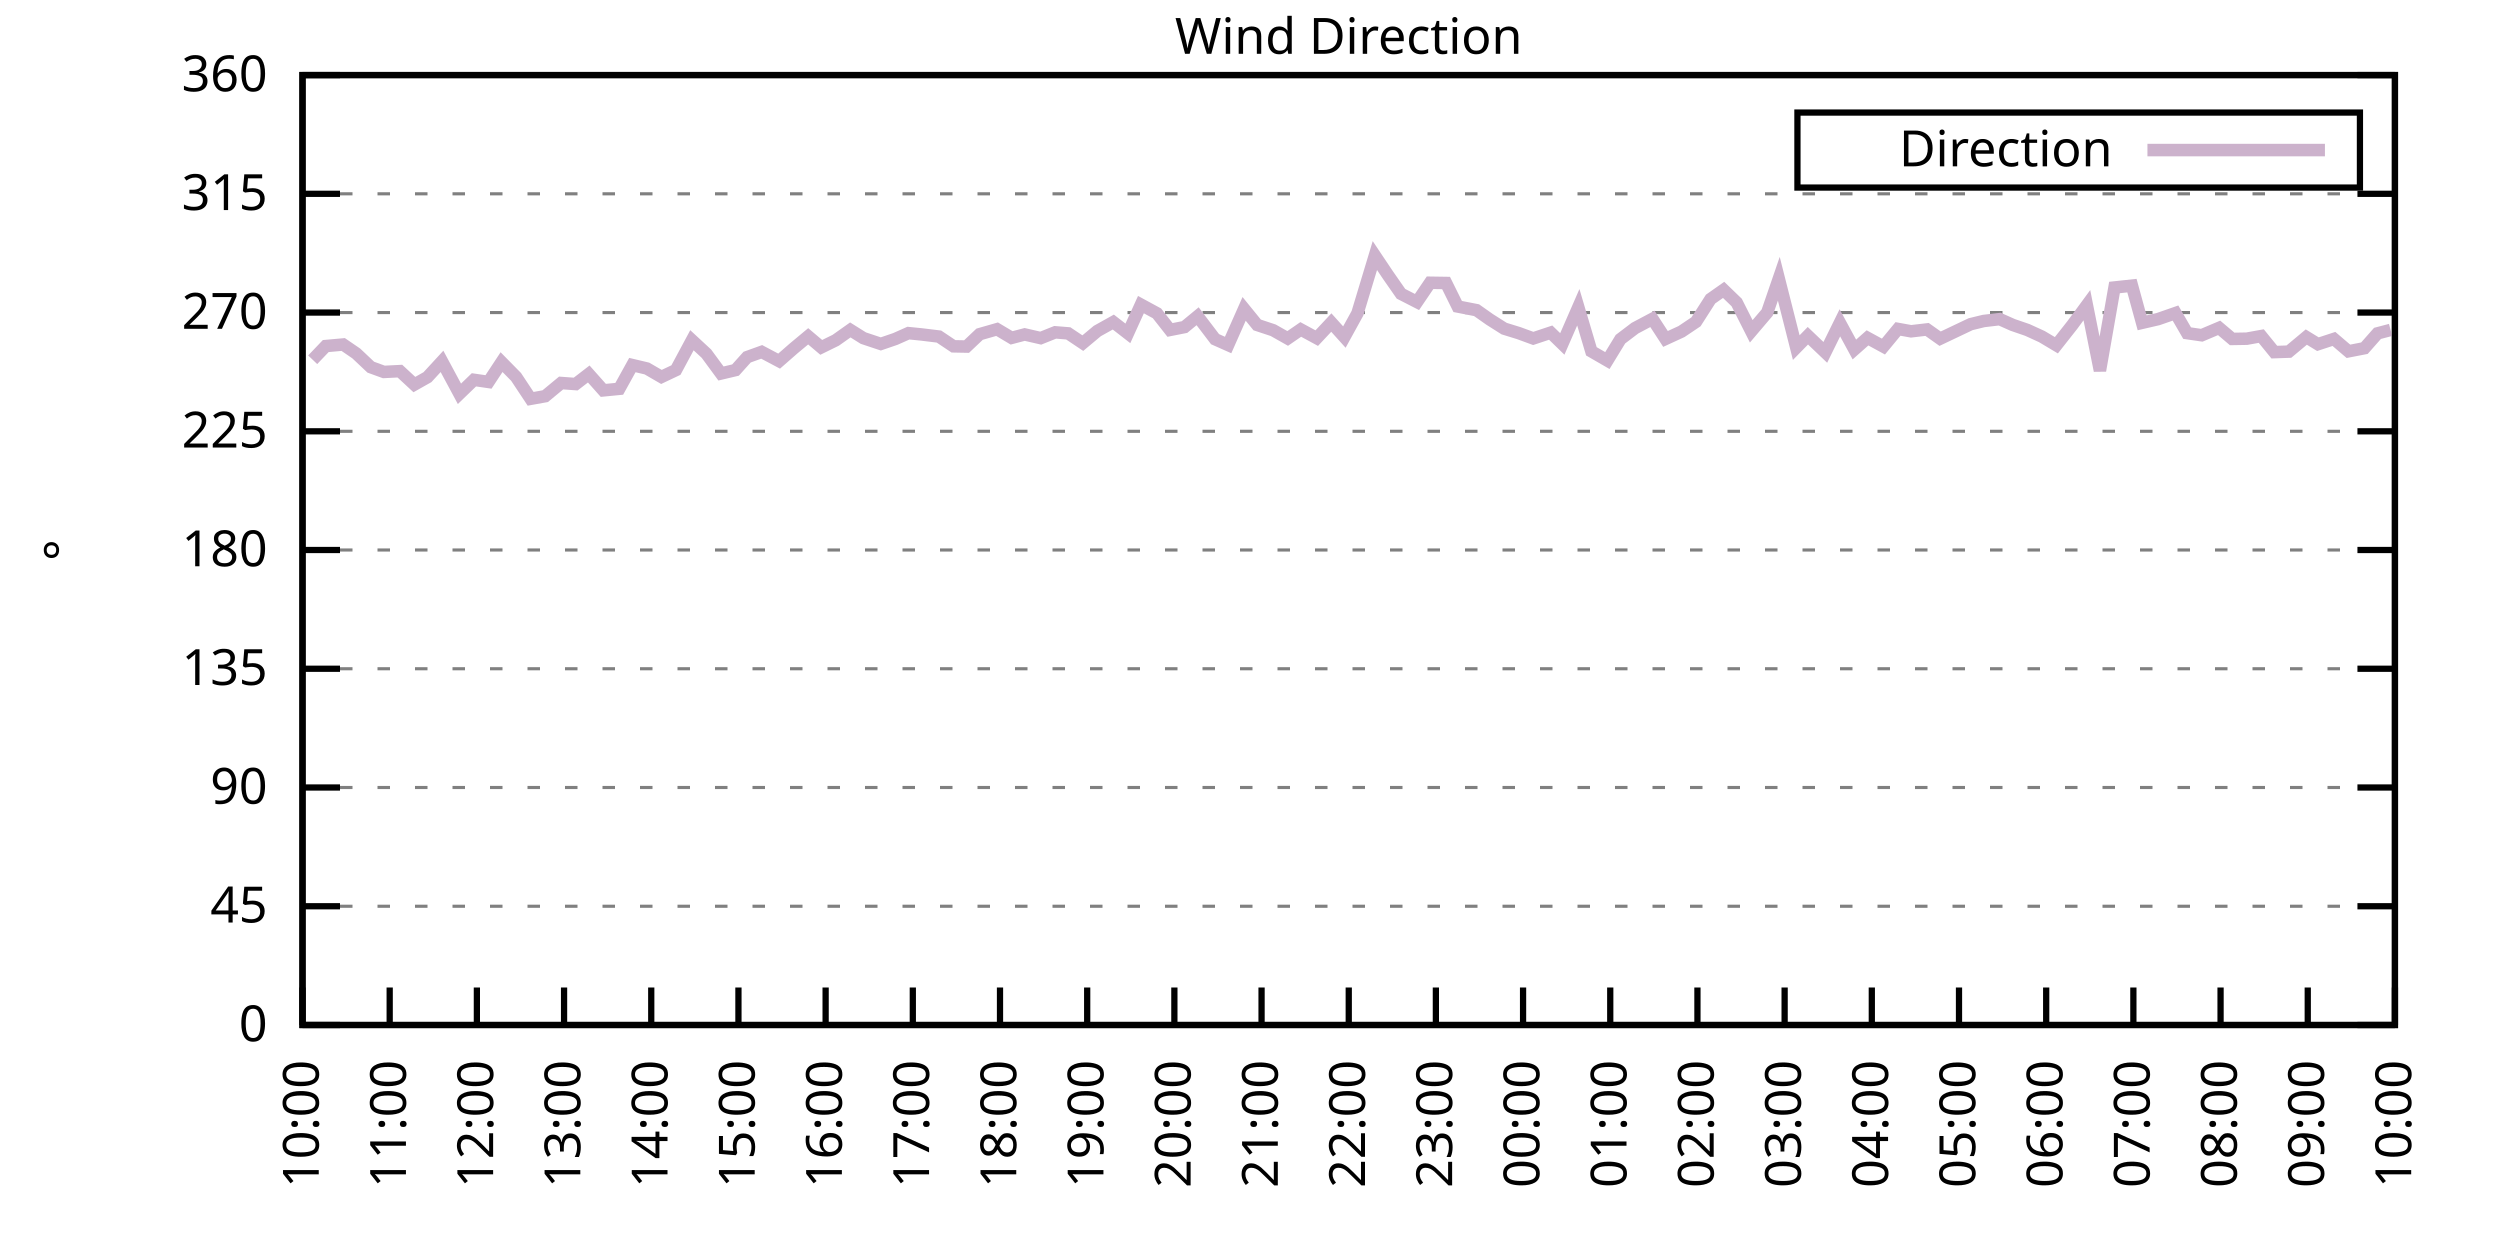
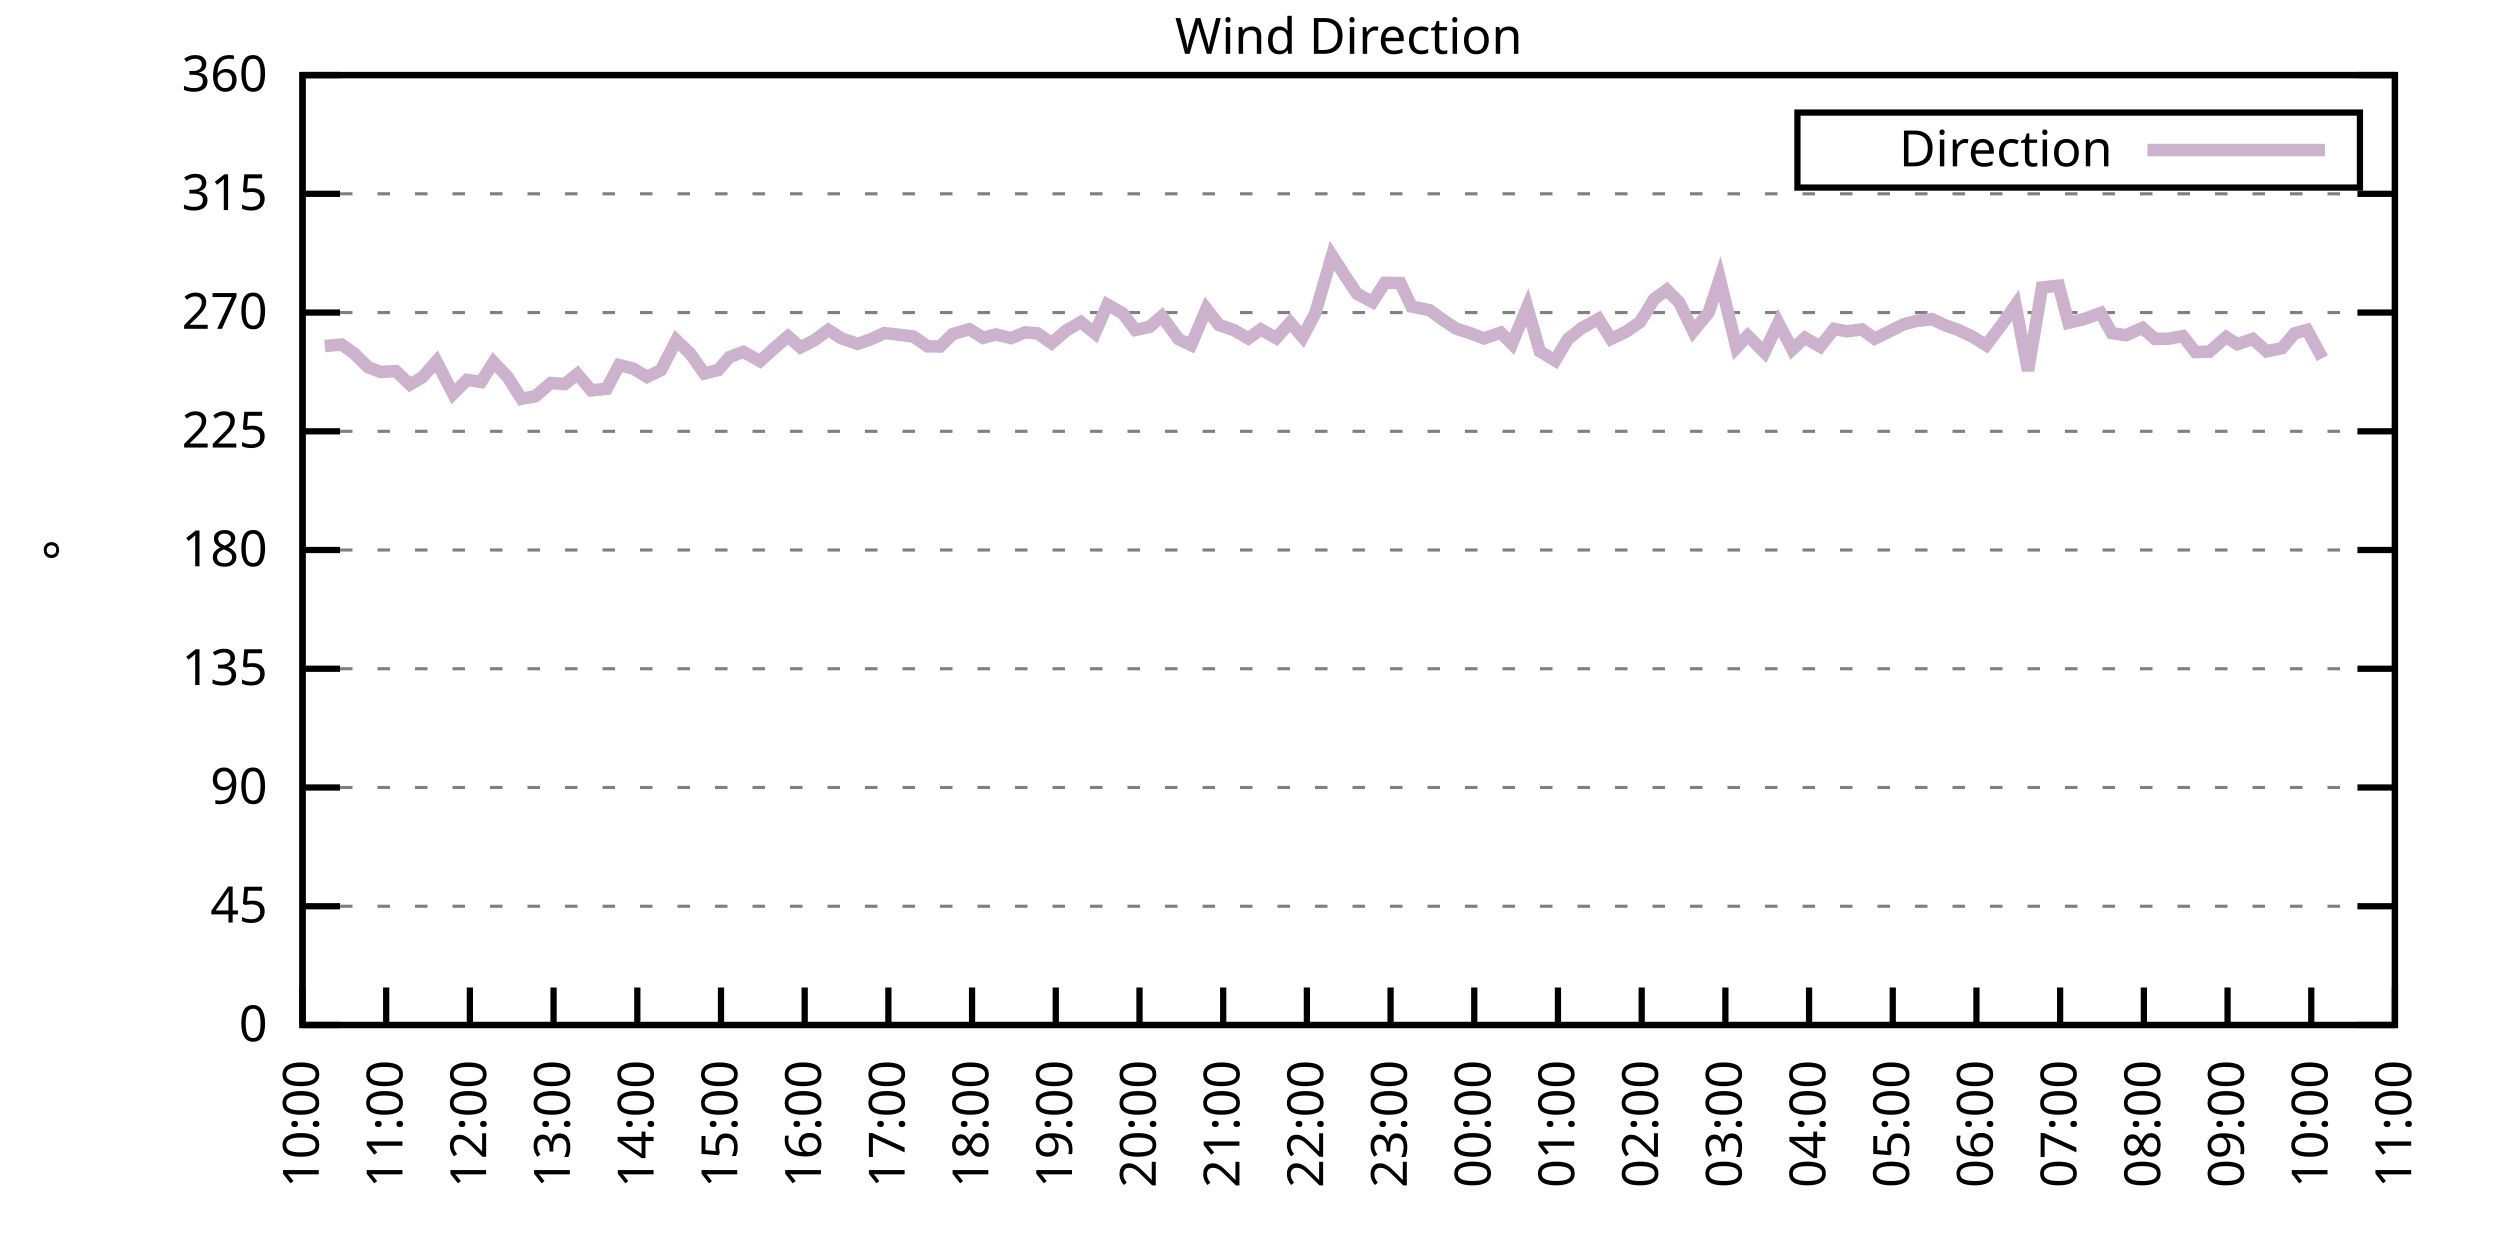
<svg xmlns="http://www.w3.org/2000/svg" xmlns:xlink="http://www.w3.org/1999/xlink" width="400" height="200" viewBox="0 0 400 200">
  <g id="gnuplot_canvas">
    <rect x="0" y="0" width="400" height="200" fill="none" />
    <defs>
      <circle id="gpDot" r="0.5" stroke-width="0.5" stroke="currentColor" />
      <path id="gpPt0" stroke-width="0.333" stroke="currentColor" d="M-1,0 h2 M0,-1 v2" />
      <path id="gpPt1" stroke-width="0.333" stroke="currentColor" d="M-1,-1 L1,1 M1,-1 L-1,1" />
      <path id="gpPt2" stroke-width="0.333" stroke="currentColor" d="M-1,0 L1,0 M0,-1 L0,1 M-1,-1 L1,1 M-1,1 L1,-1" />
      <rect id="gpPt3" stroke-width="0.333" stroke="currentColor" x="-1" y="-1" width="2" height="2" />
      <rect id="gpPt4" stroke-width="0.333" stroke="currentColor" fill="currentColor" x="-1" y="-1" width="2" height="2" />
      <circle id="gpPt5" stroke-width="0.333" stroke="currentColor" cx="0" cy="0" r="1" />
      <use xlink:href="#gpPt5" id="gpPt6" fill="currentColor" stroke="none" />
      <path id="gpPt7" stroke-width="0.333" stroke="currentColor" d="M0,-1.33 L-1.33,0.67 L1.33,0.67 z" />
      <use xlink:href="#gpPt7" id="gpPt8" fill="currentColor" stroke="none" />
      <use xlink:href="#gpPt7" id="gpPt9" stroke="currentColor" transform="rotate(180)" />
      <use xlink:href="#gpPt9" id="gpPt10" fill="currentColor" stroke="none" />
      <use xlink:href="#gpPt3" id="gpPt11" stroke="currentColor" transform="rotate(45)" />
      <use xlink:href="#gpPt11" id="gpPt12" fill="currentColor" stroke="none" />
      <path id="gpPt13" stroke-width="0.333" stroke="currentColor" d="M0,1.330 L1.265,0.411 L0.782,-1.067 L-0.782,-1.076 L-1.265,0.411 z" />
      <use xlink:href="#gpPt13" id="gpPt14" fill="currentColor" stroke="none" />
      <filter id="textbox" filterUnits="objectBoundingBox" x="0" y="0" height="1" width="1">
        <feFlood flood-color="white" flood-opacity="1" result="bgnd" />
        <feComposite in="SourceGraphic" in2="bgnd" operator="atop" />
      </filter>
      <filter id="greybox" filterUnits="objectBoundingBox" x="0" y="0" height="1" width="1">
        <feFlood flood-color="lightgrey" flood-opacity="1" result="grey" />
        <feComposite in="SourceGraphic" in2="grey" operator="atop" />
      </filter>
    </defs>
    <g fill="none" color="white" stroke="currentColor" stroke-width="1.00" stroke-linecap="butt" stroke-linejoin="miter">
</g>
    <g fill="none" color="black" stroke="currentColor" stroke-width="1.00" stroke-linecap="butt" stroke-linejoin="miter">
      <g stroke="none" shape-rendering="crispEdges">
        <polygon fill="rgb(255, 255, 255)" points="48.40,164.00 383.18,164.00 383.18,12.02 48.40,12.02 " />
      </g>
    </g>
    <g fill="none" color="black" stroke="currentColor" stroke-width="1.00" stroke-linecap="butt" stroke-linejoin="miter">
</g>
    <g fill="none" color="black" stroke="black" stroke-width="0.50" stroke-linecap="butt" stroke-linejoin="miter">
</g>
    <g fill="none" color="gray" stroke="currentColor" stroke-width="0.50" stroke-linecap="butt" stroke-linejoin="miter">
      <path stroke="gray" stroke-dasharray="2,4" class="gridline" d="M48.40,164.00 L383.19,164.00  " />
    </g>
    <g fill="none" color="gray" stroke="gray" stroke-width="1.00" stroke-linecap="butt" stroke-linejoin="miter">
</g>
    <g fill="none" color="black" stroke="currentColor" stroke-width="1.00" stroke-linecap="butt" stroke-linejoin="miter">
      <path stroke="black" d="M48.40,164.00 L54.40,164.00 M383.19,164.00 L377.19,164.00  " />
      <g transform="translate(42.80,166.60)" stroke="none" fill="black" font-family="Sans" font-size="8.00" text-anchor="end">
        <text>
          <tspan font-family="Sans"> 0</tspan>
        </text>
      </g>
    </g>
    <g fill="none" color="black" stroke="currentColor" stroke-width="1.00" stroke-linecap="butt" stroke-linejoin="miter">
</g>
    <g fill="none" color="black" stroke="black" stroke-width="0.50" stroke-linecap="butt" stroke-linejoin="miter">
</g>
    <g fill="none" color="gray" stroke="currentColor" stroke-width="0.50" stroke-linecap="butt" stroke-linejoin="miter">
      <path stroke="gray" stroke-dasharray="2,4" class="gridline" d="M48.40,145.00 L383.19,145.00  " />
    </g>
    <g fill="none" color="gray" stroke="gray" stroke-width="1.00" stroke-linecap="butt" stroke-linejoin="miter">
</g>
    <g fill="none" color="black" stroke="currentColor" stroke-width="1.00" stroke-linecap="butt" stroke-linejoin="miter">
      <path stroke="black" d="M48.40,145.00 L54.40,145.00 M383.19,145.00 L377.19,145.00  " />
      <g transform="translate(42.80,147.60)" stroke="none" fill="black" font-family="Sans" font-size="8.00" text-anchor="end">
        <text>
          <tspan font-family="Sans"> 45</tspan>
        </text>
      </g>
    </g>
    <g fill="none" color="black" stroke="currentColor" stroke-width="1.00" stroke-linecap="butt" stroke-linejoin="miter">
</g>
    <g fill="none" color="black" stroke="black" stroke-width="0.50" stroke-linecap="butt" stroke-linejoin="miter">
</g>
    <g fill="none" color="gray" stroke="currentColor" stroke-width="0.50" stroke-linecap="butt" stroke-linejoin="miter">
      <path stroke="gray" stroke-dasharray="2,4" class="gridline" d="M48.40,126.00 L383.19,126.00  " />
    </g>
    <g fill="none" color="gray" stroke="gray" stroke-width="1.00" stroke-linecap="butt" stroke-linejoin="miter">
</g>
    <g fill="none" color="black" stroke="currentColor" stroke-width="1.00" stroke-linecap="butt" stroke-linejoin="miter">
      <path stroke="black" d="M48.40,126.00 L54.40,126.00 M383.19,126.00 L377.19,126.00  " />
      <g transform="translate(42.80,128.60)" stroke="none" fill="black" font-family="Sans" font-size="8.00" text-anchor="end">
        <text>
          <tspan font-family="Sans"> 90</tspan>
        </text>
      </g>
    </g>
    <g fill="none" color="black" stroke="currentColor" stroke-width="1.00" stroke-linecap="butt" stroke-linejoin="miter">
</g>
    <g fill="none" color="black" stroke="black" stroke-width="0.50" stroke-linecap="butt" stroke-linejoin="miter">
</g>
    <g fill="none" color="gray" stroke="currentColor" stroke-width="0.50" stroke-linecap="butt" stroke-linejoin="miter">
      <path stroke="gray" stroke-dasharray="2,4" class="gridline" d="M48.40,107.00 L383.19,107.00  " />
    </g>
    <g fill="none" color="gray" stroke="gray" stroke-width="1.00" stroke-linecap="butt" stroke-linejoin="miter">
</g>
    <g fill="none" color="black" stroke="currentColor" stroke-width="1.00" stroke-linecap="butt" stroke-linejoin="miter">
      <path stroke="black" d="M48.40,107.00 L54.40,107.00 M383.19,107.00 L377.19,107.00  " />
      <g transform="translate(42.80,109.60)" stroke="none" fill="black" font-family="Sans" font-size="8.00" text-anchor="end">
        <text>
          <tspan font-family="Sans"> 135</tspan>
        </text>
      </g>
    </g>
    <g fill="none" color="black" stroke="currentColor" stroke-width="1.00" stroke-linecap="butt" stroke-linejoin="miter">
</g>
    <g fill="none" color="black" stroke="black" stroke-width="0.50" stroke-linecap="butt" stroke-linejoin="miter">
</g>
    <g fill="none" color="gray" stroke="currentColor" stroke-width="0.50" stroke-linecap="butt" stroke-linejoin="miter">
      <path stroke="gray" stroke-dasharray="2,4" class="gridline" d="M48.40,88.00 L383.19,88.00  " />
    </g>
    <g fill="none" color="gray" stroke="gray" stroke-width="1.00" stroke-linecap="butt" stroke-linejoin="miter">
</g>
    <g fill="none" color="black" stroke="currentColor" stroke-width="1.00" stroke-linecap="butt" stroke-linejoin="miter">
      <path stroke="black" d="M48.40,88.00 L54.40,88.00 M383.19,88.00 L377.19,88.00  " />
      <g transform="translate(42.80,90.60)" stroke="none" fill="black" font-family="Sans" font-size="8.00" text-anchor="end">
        <text>
          <tspan font-family="Sans"> 180</tspan>
        </text>
      </g>
    </g>
    <g fill="none" color="black" stroke="currentColor" stroke-width="1.00" stroke-linecap="butt" stroke-linejoin="miter">
</g>
    <g fill="none" color="black" stroke="black" stroke-width="0.50" stroke-linecap="butt" stroke-linejoin="miter">
</g>
    <g fill="none" color="gray" stroke="currentColor" stroke-width="0.50" stroke-linecap="butt" stroke-linejoin="miter">
      <path stroke="gray" stroke-dasharray="2,4" class="gridline" d="M48.40,69.01 L383.19,69.01  " />
    </g>
    <g fill="none" color="gray" stroke="gray" stroke-width="1.00" stroke-linecap="butt" stroke-linejoin="miter">
</g>
    <g fill="none" color="black" stroke="currentColor" stroke-width="1.00" stroke-linecap="butt" stroke-linejoin="miter">
      <path stroke="black" d="M48.40,69.01 L54.40,69.01 M383.19,69.01 L377.19,69.01  " />
      <g transform="translate(42.80,71.61)" stroke="none" fill="black" font-family="Sans" font-size="8.00" text-anchor="end">
        <text>
          <tspan font-family="Sans"> 225</tspan>
        </text>
      </g>
    </g>
    <g fill="none" color="black" stroke="currentColor" stroke-width="1.00" stroke-linecap="butt" stroke-linejoin="miter">
</g>
    <g fill="none" color="black" stroke="black" stroke-width="0.50" stroke-linecap="butt" stroke-linejoin="miter">
</g>
    <g fill="none" color="gray" stroke="currentColor" stroke-width="0.50" stroke-linecap="butt" stroke-linejoin="miter">
      <path stroke="gray" stroke-dasharray="2,4" class="gridline" d="M48.40,50.01 L383.19,50.01  " />
    </g>
    <g fill="none" color="gray" stroke="gray" stroke-width="1.00" stroke-linecap="butt" stroke-linejoin="miter">
</g>
    <g fill="none" color="black" stroke="currentColor" stroke-width="1.00" stroke-linecap="butt" stroke-linejoin="miter">
      <path stroke="black" d="M48.40,50.01 L54.40,50.01 M383.19,50.01 L377.19,50.01  " />
      <g transform="translate(42.80,52.61)" stroke="none" fill="black" font-family="Sans" font-size="8.00" text-anchor="end">
        <text>
          <tspan font-family="Sans"> 270</tspan>
        </text>
      </g>
    </g>
    <g fill="none" color="black" stroke="currentColor" stroke-width="1.00" stroke-linecap="butt" stroke-linejoin="miter">
</g>
    <g fill="none" color="black" stroke="black" stroke-width="0.50" stroke-linecap="butt" stroke-linejoin="miter">
</g>
    <g fill="none" color="gray" stroke="currentColor" stroke-width="0.50" stroke-linecap="butt" stroke-linejoin="miter">
      <path stroke="gray" stroke-dasharray="2,4" class="gridline" d="M48.40,31.01 L383.19,31.01  " />
    </g>
    <g fill="none" color="gray" stroke="gray" stroke-width="1.00" stroke-linecap="butt" stroke-linejoin="miter">
</g>
    <g fill="none" color="black" stroke="currentColor" stroke-width="1.00" stroke-linecap="butt" stroke-linejoin="miter">
      <path stroke="black" d="M48.40,31.01 L54.40,31.01 M383.19,31.01 L377.19,31.01  " />
      <g transform="translate(42.80,33.61)" stroke="none" fill="black" font-family="Sans" font-size="8.00" text-anchor="end">
        <text>
          <tspan font-family="Sans"> 315</tspan>
        </text>
      </g>
    </g>
    <g fill="none" color="black" stroke="currentColor" stroke-width="1.00" stroke-linecap="butt" stroke-linejoin="miter">
</g>
    <g fill="none" color="black" stroke="black" stroke-width="0.50" stroke-linecap="butt" stroke-linejoin="miter">
</g>
    <g fill="none" color="gray" stroke="currentColor" stroke-width="0.50" stroke-linecap="butt" stroke-linejoin="miter">
      <path stroke="gray" stroke-dasharray="2,4" class="gridline" d="M48.40,12.01 L383.19,12.01  " />
    </g>
    <g fill="none" color="gray" stroke="gray" stroke-width="1.00" stroke-linecap="butt" stroke-linejoin="miter">
</g>
    <g fill="none" color="black" stroke="currentColor" stroke-width="1.00" stroke-linecap="butt" stroke-linejoin="miter">
      <path stroke="black" d="M48.40,12.01 L54.40,12.01 M383.19,12.01 L377.19,12.01  " />
      <g transform="translate(42.80,14.61)" stroke="none" fill="black" font-family="Sans" font-size="8.00" text-anchor="end">
        <text>
          <tspan font-family="Sans"> 360</tspan>
        </text>
      </g>
    </g>
    <g fill="none" color="black" stroke="currentColor" stroke-width="1.00" stroke-linecap="butt" stroke-linejoin="miter">
      <path stroke="black" d="M48.40,164.00 L48.40,158.00  " />
      <g transform="translate(51.00,169.60) rotate(270.00)" stroke="none" fill="black" font-family="Sans" font-size="8.00" text-anchor="end">
        <text>
          <tspan font-family="Sans">10:00</tspan>
        </text>
      </g>
    </g>
    <g fill="none" color="black" stroke="currentColor" stroke-width="1.00" stroke-linecap="butt" stroke-linejoin="miter">
-       <path stroke="black" d="M62.35,164.00 L62.35,158.00  " />
-       <g transform="translate(64.95,169.60) rotate(270.00)" stroke="none" fill="black" font-family="Sans" font-size="8.00" text-anchor="end">
+       <path stroke="black" d="M61.79,164.00 L61.79,158.00  " />
+       <g transform="translate(64.39,169.60) rotate(270.00)" stroke="none" fill="black" font-family="Sans" font-size="8.00" text-anchor="end">
        <text>
          <tspan font-family="Sans">11:00</tspan>
        </text>
      </g>
    </g>
    <g fill="none" color="black" stroke="currentColor" stroke-width="1.00" stroke-linecap="butt" stroke-linejoin="miter">
-       <path stroke="black" d="M76.30,164.00 L76.30,158.00  " />
-       <g transform="translate(78.90,169.60) rotate(270.00)" stroke="none" fill="black" font-family="Sans" font-size="8.00" text-anchor="end">
+       <path stroke="black" d="M75.18,164.00 L75.18,158.00  " />
+       <g transform="translate(77.78,169.60) rotate(270.00)" stroke="none" fill="black" font-family="Sans" font-size="8.00" text-anchor="end">
        <text>
          <tspan font-family="Sans">12:00</tspan>
        </text>
      </g>
    </g>
    <g fill="none" color="black" stroke="currentColor" stroke-width="1.00" stroke-linecap="butt" stroke-linejoin="miter">
-       <path stroke="black" d="M90.25,164.00 L90.25,158.00  " />
-       <g transform="translate(92.85,169.60) rotate(270.00)" stroke="none" fill="black" font-family="Sans" font-size="8.00" text-anchor="end">
+       <path stroke="black" d="M88.57,164.00 L88.57,158.00  " />
+       <g transform="translate(91.17,169.60) rotate(270.00)" stroke="none" fill="black" font-family="Sans" font-size="8.00" text-anchor="end">
        <text>
          <tspan font-family="Sans">13:00</tspan>
        </text>
      </g>
    </g>
    <g fill="none" color="black" stroke="currentColor" stroke-width="1.00" stroke-linecap="butt" stroke-linejoin="miter">
-       <path stroke="black" d="M104.20,164.00 L104.20,158.00  " />
-       <g transform="translate(106.80,169.60) rotate(270.00)" stroke="none" fill="black" font-family="Sans" font-size="8.00" text-anchor="end">
+       <path stroke="black" d="M101.97,164.00 L101.97,158.00  " />
+       <g transform="translate(104.57,169.60) rotate(270.00)" stroke="none" fill="black" font-family="Sans" font-size="8.00" text-anchor="end">
        <text>
          <tspan font-family="Sans">14:00</tspan>
        </text>
      </g>
    </g>
    <g fill="none" color="black" stroke="currentColor" stroke-width="1.00" stroke-linecap="butt" stroke-linejoin="miter">
-       <path stroke="black" d="M118.15,164.00 L118.15,158.00  " />
-       <g transform="translate(120.75,169.60) rotate(270.00)" stroke="none" fill="black" font-family="Sans" font-size="8.00" text-anchor="end">
+       <path stroke="black" d="M115.36,164.00 L115.36,158.00  " />
+       <g transform="translate(117.96,169.60) rotate(270.00)" stroke="none" fill="black" font-family="Sans" font-size="8.00" text-anchor="end">
        <text>
          <tspan font-family="Sans">15:00</tspan>
        </text>
      </g>
    </g>
    <g fill="none" color="black" stroke="currentColor" stroke-width="1.00" stroke-linecap="butt" stroke-linejoin="miter">
-       <path stroke="black" d="M132.10,164.00 L132.10,158.00  " />
-       <g transform="translate(134.70,169.60) rotate(270.00)" stroke="none" fill="black" font-family="Sans" font-size="8.00" text-anchor="end">
+       <path stroke="black" d="M128.75,164.00 L128.75,158.00  " />
+       <g transform="translate(131.35,169.60) rotate(270.00)" stroke="none" fill="black" font-family="Sans" font-size="8.00" text-anchor="end">
        <text>
          <tspan font-family="Sans">16:00</tspan>
        </text>
      </g>
    </g>
    <g fill="none" color="black" stroke="currentColor" stroke-width="1.00" stroke-linecap="butt" stroke-linejoin="miter">
-       <path stroke="black" d="M146.05,164.00 L146.05,158.00  " />
-       <g transform="translate(148.65,169.60) rotate(270.00)" stroke="none" fill="black" font-family="Sans" font-size="8.00" text-anchor="end">
+       <path stroke="black" d="M142.14,164.00 L142.14,158.00  " />
+       <g transform="translate(144.74,169.60) rotate(270.00)" stroke="none" fill="black" font-family="Sans" font-size="8.00" text-anchor="end">
        <text>
          <tspan font-family="Sans">17:00</tspan>
        </text>
      </g>
    </g>
    <g fill="none" color="black" stroke="currentColor" stroke-width="1.00" stroke-linecap="butt" stroke-linejoin="miter">
-       <path stroke="black" d="M160.00,164.00 L160.00,158.00  " />
-       <g transform="translate(162.60,169.60) rotate(270.00)" stroke="none" fill="black" font-family="Sans" font-size="8.00" text-anchor="end">
+       <path stroke="black" d="M155.53,164.00 L155.53,158.00  " />
+       <g transform="translate(158.13,169.60) rotate(270.00)" stroke="none" fill="black" font-family="Sans" font-size="8.00" text-anchor="end">
        <text>
          <tspan font-family="Sans">18:00</tspan>
        </text>
      </g>
    </g>
    <g fill="none" color="black" stroke="currentColor" stroke-width="1.00" stroke-linecap="butt" stroke-linejoin="miter">
-       <path stroke="black" d="M173.95,164.00 L173.95,158.00  " />
-       <g transform="translate(176.55,169.60) rotate(270.00)" stroke="none" fill="black" font-family="Sans" font-size="8.00" text-anchor="end">
+       <path stroke="black" d="M168.92,164.00 L168.92,158.00  " />
+       <g transform="translate(171.52,169.60) rotate(270.00)" stroke="none" fill="black" font-family="Sans" font-size="8.00" text-anchor="end">
        <text>
          <tspan font-family="Sans">19:00</tspan>
        </text>
      </g>
    </g>
    <g fill="none" color="black" stroke="currentColor" stroke-width="1.00" stroke-linecap="butt" stroke-linejoin="miter">
-       <path stroke="black" d="M187.90,164.00 L187.90,158.00  " />
-       <g transform="translate(190.50,169.60) rotate(270.00)" stroke="none" fill="black" font-family="Sans" font-size="8.00" text-anchor="end">
+       <path stroke="black" d="M182.32,164.00 L182.32,158.00  " />
+       <g transform="translate(184.92,169.60) rotate(270.00)" stroke="none" fill="black" font-family="Sans" font-size="8.00" text-anchor="end">
        <text>
          <tspan font-family="Sans">20:00</tspan>
        </text>
      </g>
    </g>
    <g fill="none" color="black" stroke="currentColor" stroke-width="1.00" stroke-linecap="butt" stroke-linejoin="miter">
-       <path stroke="black" d="M201.85,164.00 L201.85,158.00  " />
-       <g transform="translate(204.45,169.60) rotate(270.00)" stroke="none" fill="black" font-family="Sans" font-size="8.00" text-anchor="end">
+       <path stroke="black" d="M195.71,164.00 L195.71,158.00  " />
+       <g transform="translate(198.31,169.60) rotate(270.00)" stroke="none" fill="black" font-family="Sans" font-size="8.00" text-anchor="end">
        <text>
          <tspan font-family="Sans">21:00</tspan>
        </text>
      </g>
    </g>
    <g fill="none" color="black" stroke="currentColor" stroke-width="1.00" stroke-linecap="butt" stroke-linejoin="miter">
-       <path stroke="black" d="M215.80,164.00 L215.80,158.00  " />
-       <g transform="translate(218.40,169.60) rotate(270.00)" stroke="none" fill="black" font-family="Sans" font-size="8.00" text-anchor="end">
+       <path stroke="black" d="M209.10,164.00 L209.10,158.00  " />
+       <g transform="translate(211.70,169.60) rotate(270.00)" stroke="none" fill="black" font-family="Sans" font-size="8.00" text-anchor="end">
        <text>
          <tspan font-family="Sans">22:00</tspan>
        </text>
      </g>
    </g>
    <g fill="none" color="black" stroke="currentColor" stroke-width="1.00" stroke-linecap="butt" stroke-linejoin="miter">
-       <path stroke="black" d="M229.74,164.00 L229.74,158.00  " />
-       <g transform="translate(232.34,169.60) rotate(270.00)" stroke="none" fill="black" font-family="Sans" font-size="8.00" text-anchor="end">
+       <path stroke="black" d="M222.49,164.00 L222.49,158.00  " />
+       <g transform="translate(225.09,169.60) rotate(270.00)" stroke="none" fill="black" font-family="Sans" font-size="8.00" text-anchor="end">
        <text>
          <tspan font-family="Sans">23:00</tspan>
        </text>
      </g>
    </g>
    <g fill="none" color="black" stroke="currentColor" stroke-width="1.00" stroke-linecap="butt" stroke-linejoin="miter">
-       <path stroke="black" d="M243.69,164.00 L243.69,158.00  " />
-       <g transform="translate(246.29,169.60) rotate(270.00)" stroke="none" fill="black" font-family="Sans" font-size="8.00" text-anchor="end">
+       <path stroke="black" d="M235.88,164.00 L235.88,158.00  " />
+       <g transform="translate(238.48,169.60) rotate(270.00)" stroke="none" fill="black" font-family="Sans" font-size="8.00" text-anchor="end">
        <text>
          <tspan font-family="Sans">00:00</tspan>
        </text>
      </g>
    </g>
    <g fill="none" color="black" stroke="currentColor" stroke-width="1.00" stroke-linecap="butt" stroke-linejoin="miter">
-       <path stroke="black" d="M257.64,164.00 L257.64,158.00  " />
-       <g transform="translate(260.24,169.60) rotate(270.00)" stroke="none" fill="black" font-family="Sans" font-size="8.00" text-anchor="end">
+       <path stroke="black" d="M249.27,164.00 L249.27,158.00  " />
+       <g transform="translate(251.87,169.60) rotate(270.00)" stroke="none" fill="black" font-family="Sans" font-size="8.00" text-anchor="end">
        <text>
          <tspan font-family="Sans">01:00</tspan>
        </text>
      </g>
    </g>
    <g fill="none" color="black" stroke="currentColor" stroke-width="1.00" stroke-linecap="butt" stroke-linejoin="miter">
-       <path stroke="black" d="M271.59,164.00 L271.59,158.00  " />
-       <g transform="translate(274.19,169.60) rotate(270.00)" stroke="none" fill="black" font-family="Sans" font-size="8.00" text-anchor="end">
+       <path stroke="black" d="M262.67,164.00 L262.67,158.00  " />
+       <g transform="translate(265.27,169.60) rotate(270.00)" stroke="none" fill="black" font-family="Sans" font-size="8.00" text-anchor="end">
        <text>
          <tspan font-family="Sans">02:00</tspan>
        </text>
      </g>
    </g>
    <g fill="none" color="black" stroke="currentColor" stroke-width="1.00" stroke-linecap="butt" stroke-linejoin="miter">
-       <path stroke="black" d="M285.54,164.00 L285.54,158.00  " />
-       <g transform="translate(288.14,169.60) rotate(270.00)" stroke="none" fill="black" font-family="Sans" font-size="8.00" text-anchor="end">
+       <path stroke="black" d="M276.06,164.00 L276.06,158.00  " />
+       <g transform="translate(278.66,169.60) rotate(270.00)" stroke="none" fill="black" font-family="Sans" font-size="8.00" text-anchor="end">
        <text>
          <tspan font-family="Sans">03:00</tspan>
        </text>
      </g>
    </g>
    <g fill="none" color="black" stroke="currentColor" stroke-width="1.00" stroke-linecap="butt" stroke-linejoin="miter">
-       <path stroke="black" d="M299.49,164.00 L299.49,158.00  " />
-       <g transform="translate(302.09,169.60) rotate(270.00)" stroke="none" fill="black" font-family="Sans" font-size="8.00" text-anchor="end">
+       <path stroke="black" d="M289.45,164.00 L289.45,158.00  " />
+       <g transform="translate(292.05,169.60) rotate(270.00)" stroke="none" fill="black" font-family="Sans" font-size="8.00" text-anchor="end">
        <text>
          <tspan font-family="Sans">04:00</tspan>
        </text>
      </g>
    </g>
    <g fill="none" color="black" stroke="currentColor" stroke-width="1.00" stroke-linecap="butt" stroke-linejoin="miter">
-       <path stroke="black" d="M313.44,164.00 L313.44,158.00  " />
-       <g transform="translate(316.04,169.60) rotate(270.00)" stroke="none" fill="black" font-family="Sans" font-size="8.00" text-anchor="end">
+       <path stroke="black" d="M302.84,164.00 L302.84,158.00  " />
+       <g transform="translate(305.44,169.60) rotate(270.00)" stroke="none" fill="black" font-family="Sans" font-size="8.00" text-anchor="end">
        <text>
          <tspan font-family="Sans">05:00</tspan>
        </text>
      </g>
    </g>
    <g fill="none" color="black" stroke="currentColor" stroke-width="1.00" stroke-linecap="butt" stroke-linejoin="miter">
-       <path stroke="black" d="M327.39,164.00 L327.39,158.00  " />
-       <g transform="translate(329.99,169.60) rotate(270.00)" stroke="none" fill="black" font-family="Sans" font-size="8.00" text-anchor="end">
+       <path stroke="black" d="M316.23,164.00 L316.23,158.00  " />
+       <g transform="translate(318.83,169.60) rotate(270.00)" stroke="none" fill="black" font-family="Sans" font-size="8.00" text-anchor="end">
        <text>
          <tspan font-family="Sans">06:00</tspan>
        </text>
      </g>
    </g>
    <g fill="none" color="black" stroke="currentColor" stroke-width="1.00" stroke-linecap="butt" stroke-linejoin="miter">
-       <path stroke="black" d="M341.34,164.00 L341.34,158.00  " />
-       <g transform="translate(343.94,169.60) rotate(270.00)" stroke="none" fill="black" font-family="Sans" font-size="8.00" text-anchor="end">
+       <path stroke="black" d="M329.62,164.00 L329.62,158.00  " />
+       <g transform="translate(332.22,169.60) rotate(270.00)" stroke="none" fill="black" font-family="Sans" font-size="8.00" text-anchor="end">
        <text>
          <tspan font-family="Sans">07:00</tspan>
        </text>
      </g>
    </g>
    <g fill="none" color="black" stroke="currentColor" stroke-width="1.00" stroke-linecap="butt" stroke-linejoin="miter">
-       <path stroke="black" d="M355.29,164.00 L355.29,158.00  " />
-       <g transform="translate(357.89,169.60) rotate(270.00)" stroke="none" fill="black" font-family="Sans" font-size="8.00" text-anchor="end">
+       <path stroke="black" d="M343.02,164.00 L343.02,158.00  " />
+       <g transform="translate(345.62,169.60) rotate(270.00)" stroke="none" fill="black" font-family="Sans" font-size="8.00" text-anchor="end">
        <text>
          <tspan font-family="Sans">08:00</tspan>
        </text>
      </g>
    </g>
    <g fill="none" color="black" stroke="currentColor" stroke-width="1.00" stroke-linecap="butt" stroke-linejoin="miter">
-       <path stroke="black" d="M369.24,164.00 L369.24,158.00  " />
-       <g transform="translate(371.84,169.60) rotate(270.00)" stroke="none" fill="black" font-family="Sans" font-size="8.00" text-anchor="end">
+       <path stroke="black" d="M356.41,164.00 L356.41,158.00  " />
+       <g transform="translate(359.01,169.60) rotate(270.00)" stroke="none" fill="black" font-family="Sans" font-size="8.00" text-anchor="end">
        <text>
          <tspan font-family="Sans">09:00</tspan>
+         </text>
+       </g>
+     </g>
+     <g fill="none" color="black" stroke="currentColor" stroke-width="1.00" stroke-linecap="butt" stroke-linejoin="miter">
+       <path stroke="black" d="M369.80,164.00 L369.80,158.00  " />
+       <g transform="translate(372.40,169.60) rotate(270.00)" stroke="none" fill="black" font-family="Sans" font-size="8.00" text-anchor="end">
+         <text>
+           <tspan font-family="Sans">10:00</tspan>
        </text>
      </g>
    </g>
    <g fill="none" color="black" stroke="currentColor" stroke-width="1.00" stroke-linecap="butt" stroke-linejoin="miter">
      <path stroke="black" d="M383.19,164.00 L383.19,158.00  " />
      <g transform="translate(385.79,169.60) rotate(270.00)" stroke="none" fill="black" font-family="Sans" font-size="8.00" text-anchor="end">
        <text>
-           <tspan font-family="Sans">10:00</tspan>
+           <tspan font-family="Sans">11:00</tspan>
        </text>
      </g>
    </g>
    <g fill="none" color="black" stroke="currentColor" stroke-width="1.00" stroke-linecap="butt" stroke-linejoin="miter">
</g>
    <g fill="none" color="black" stroke="currentColor" stroke-width="1.00" stroke-linecap="butt" stroke-linejoin="miter">
      <path stroke="black" d="M48.40,12.01 L48.40,164.00 L383.19,164.00 L383.19,12.01 L48.40,12.01 Z  " />
    </g>
    <g fill="none" color="black" stroke="currentColor" stroke-width="1.00" stroke-linecap="butt" stroke-linejoin="miter">
</g>
    <g fill="none" color="black" stroke="currentColor" stroke-width="1.00" stroke-linecap="butt" stroke-linejoin="miter">
      <path stroke="black" d="M287.59,30.01 L287.59,18.01 L377.59,18.01 L377.59,30.01 L287.59,30.01 Z  " />
    </g>
    <g id="Wind_direction_plot_1">
      <g fill="none" color="white" stroke="black" stroke-width="2.00" stroke-linecap="butt" stroke-linejoin="miter">
</g>
      <g fill="none" color="black" stroke="currentColor" stroke-width="2.00" stroke-linecap="butt" stroke-linejoin="miter">
        <g transform="translate(337.99,26.61)" stroke="none" fill="black" font-family="Sans" font-size="8.00" text-anchor="end">
          <text>
            <tspan font-family="Sans">Direction</tspan>
          </text>
        </g>
      </g>
      <g fill="none" color="black" stroke="currentColor" stroke-width="2.00" stroke-linecap="butt" stroke-linejoin="miter">
-         <path stroke="rgb(204, 178, 204)" d="M343.59,24.01 L371.99,24.01 M50.03,57.56 L52.12,55.37 L54.91,55.12 L57.00,56.55 L59.33,58.75 L61.42,59.51   L63.98,59.38 L66.30,61.53 L68.39,60.35 L70.72,57.82 L73.51,63.01 L75.83,60.77 L78.16,61.11 L80.25,57.94   L82.58,60.31 L84.90,63.81 L87.23,63.39 L89.78,61.28 L92.11,61.45 L94.20,59.84 L96.53,62.46 L99.08,62.21   L101.18,58.41 L103.50,58.96 L105.83,60.31 L108.15,59.21 L110.71,54.44 L113.03,56.59 L115.36,59.76 L117.68,59.21   L119.54,57.14 L121.87,56.30 L124.66,57.78 L126.98,55.75 L129.31,53.81 L131.40,55.58 L133.72,54.44 L136.05,52.79   L138.14,54.10 L140.93,55.03 L143.26,54.23 L145.35,53.30 L147.44,53.51 L150.23,53.85 L152.56,55.41 L154.65,55.45   L156.74,53.47 L159.53,52.67 L161.86,54.06 L163.95,53.51 L166.51,54.10 L168.83,53.17 L170.92,53.34 L173.25,54.90   L175.57,52.96 L178.13,51.53 L180.46,53.34 L182.55,48.74 L185.11,50.13 L187.20,52.79 L189.52,52.33 L191.62,50.60   L194.41,54.27 L196.50,55.20 L199.06,49.42 L201.15,51.99 L203.71,52.84 L206.03,54.15 L208.12,52.71 L210.68,54.10   L213.01,51.61 L215.10,53.93 L217.19,50.13 L219.98,40.89 L222.07,44.01 L224.16,47.01 L226.72,48.32 L228.81,45.24   L231.37,45.28 L233.23,49.04 L236.25,49.63 L238.35,51.11 L240.67,52.58 L243.00,53.30 L245.32,54.15 L248.11,53.22   L249.97,55.03 L252.53,49.16 L254.62,56.21 L257.18,57.69 L259.27,54.27 L261.60,52.50 L264.39,51.02 L266.48,54.23   L269.04,53.05 L271.36,51.49 L273.69,47.85 L275.78,46.38 L277.87,48.40 L280.20,53.01 L282.75,50.01 L284.61,44.60   L287.40,55.62 L289.26,53.72 L292.05,56.38 L294.38,51.65 L296.70,55.92 L298.80,54.06 L301.35,55.45 L303.68,52.63   L305.77,53.01 L308.33,52.71 L310.42,54.19 L315.30,51.87 L317.39,51.36 L319.95,51.06 L322.04,51.99 L324.37,52.79   L326.69,53.85 L329.02,55.24 L331.58,51.99 L333.90,48.83 L335.99,59.30 L338.32,46.00 L341.11,45.70 L342.74,51.65   L345.29,51.06 L348.08,50.09 L349.94,53.30 L352.27,53.64 L355.06,52.46 L357.15,54.23 L359.48,54.19 L361.80,53.77   L363.89,56.34 L366.22,56.26 L369.01,53.93 L370.87,55.07 L373.43,54.23 L375.75,56.21 L378.31,55.71 L380.40,53.34   L382.49,52.79  " />
+         <path stroke="rgb(204, 178, 204)" d="M343.59,24.01 L371.99,24.01 M51.97,55.37 L54.65,55.12 L56.66,56.55 L58.89,58.75 L60.90,59.51 L63.35,59.38   L65.59,61.53 L67.59,60.35 L69.83,57.82 L72.50,63.01 L74.74,60.77 L76.97,61.11 L78.98,57.94 L81.21,60.31   L83.44,63.81 L85.67,63.39 L88.13,61.28 L90.36,61.45 L92.37,59.84 L94.60,62.46 L97.06,62.21 L99.06,58.41   L101.30,58.96 L103.53,60.31 L105.76,59.21 L108.22,54.44 L110.45,56.59 L112.68,59.76 L114.91,59.21 L116.70,57.14   L118.93,56.30 L121.61,57.78 L123.84,55.75 L126.07,53.81 L128.08,55.58 L130.31,54.44 L132.54,52.79 L134.55,54.10   L137.23,55.03 L139.46,54.23 L141.47,53.30 L143.48,53.51 L146.16,53.85 L148.39,55.41 L150.40,55.45 L152.41,53.47   L155.09,52.67 L157.32,54.06 L159.33,53.51 L161.78,54.10 L164.01,53.17 L166.02,53.34 L168.25,54.90 L170.49,52.96   L172.94,51.53 L175.17,53.34 L177.18,48.74 L179.64,50.13 L181.65,52.79 L183.88,52.33 L185.89,50.60 L188.57,54.27   L190.57,55.20 L193.03,49.42 L195.04,51.99 L197.49,52.84 L199.73,54.15 L201.73,52.71 L204.19,54.10 L206.42,51.61   L208.43,53.93 L210.44,50.13 L213.12,40.89 L215.13,44.01 L217.13,47.01 L219.59,48.32 L221.60,45.24 L224.05,45.28   L225.84,49.04 L228.74,49.63 L230.75,51.11 L232.98,52.58 L235.21,53.30 L237.44,54.15 L240.12,53.22 L241.91,55.03   L244.36,49.16 L246.37,56.21 L248.83,57.69 L250.84,54.27 L253.07,52.50 L255.75,51.02 L257.76,54.23 L260.21,53.05   L262.44,51.49 L264.67,47.85 L266.68,46.38 L268.69,48.40 L270.92,53.01 L273.38,50.01 L275.16,44.60 L277.84,55.62   L279.63,53.72 L282.31,56.38 L284.54,51.65 L286.77,55.92 L288.78,54.06 L291.23,55.45 L293.47,52.63 L295.48,53.01   L297.93,52.71 L299.94,54.19 L304.63,51.87 L306.63,51.36 L309.09,51.06 L311.10,51.99 L313.33,52.79 L315.56,53.85   L317.79,55.24 L320.25,51.99 L322.48,48.83 L324.49,59.30 L326.72,46.00 L329.40,45.70 L330.96,51.65 L333.42,51.06   L336.10,50.09 L337.88,53.30 L340.11,53.64 L342.79,52.46 L344.80,54.23 L347.03,54.19 L349.26,53.77 L351.27,56.34   L353.51,56.26 L356.18,53.93 L357.97,55.07 L360.42,54.23 L362.66,56.21 L365.11,55.71 L367.12,53.34 L369.13,52.79   L371.58,57.31  " />
      </g>
    </g>
    <g fill="none" color="black" stroke="currentColor" stroke-width="2.00" stroke-linecap="butt" stroke-linejoin="miter">
</g>
    <g fill="none" color="black" stroke="black" stroke-width="1.00" stroke-linecap="butt" stroke-linejoin="miter">
</g>
    <g fill="none" color="black" stroke="currentColor" stroke-width="1.00" stroke-linecap="butt" stroke-linejoin="miter">
      <path stroke="black" d="M48.40,12.01 L48.40,164.00 L383.19,164.00 L383.19,12.01 L48.40,12.01 Z  " />
      <g transform="translate(12.80,88.01) rotate(270.00)" stroke="none" fill="black" font-family="Sans" font-size="8.00" text-anchor="middle">
        <text>
          <tspan font-family="Sans">°</tspan>
        </text>
      </g>
    </g>
    <g fill="none" color="black" stroke="currentColor" stroke-width="1.00" stroke-linecap="butt" stroke-linejoin="miter">
</g>
    <g fill="none" color="black" stroke="currentColor" stroke-width="1.00" stroke-linecap="butt" stroke-linejoin="miter">
      <g transform="translate(215.79,8.61)" stroke="none" fill="black" font-family="Sans" font-size="8.00" text-anchor="middle">
        <text>
          <tspan font-family="Sans">Wind Direction</tspan>
        </text>
      </g>
    </g>
    <g fill="none" color="black" stroke="currentColor" stroke-width="1.00" stroke-linecap="butt" stroke-linejoin="miter">
</g>
  </g>
</svg>
